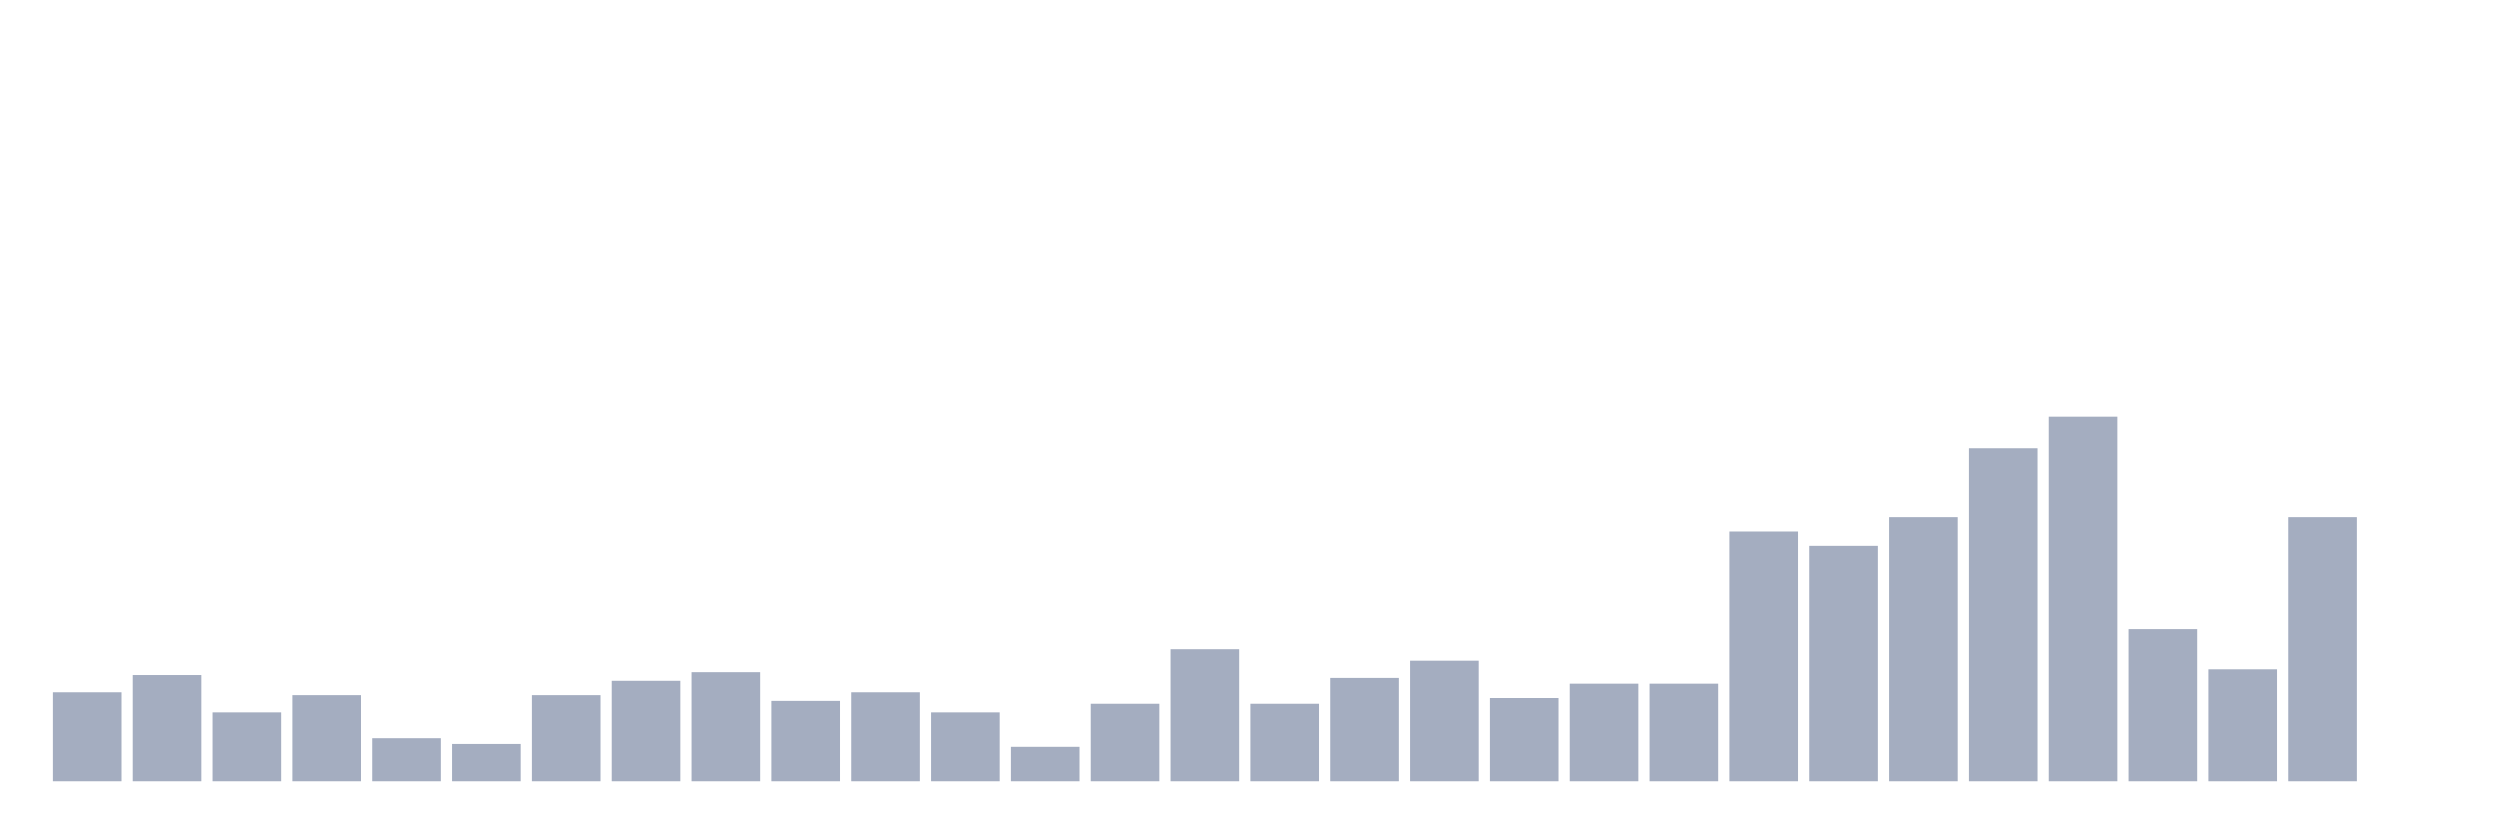
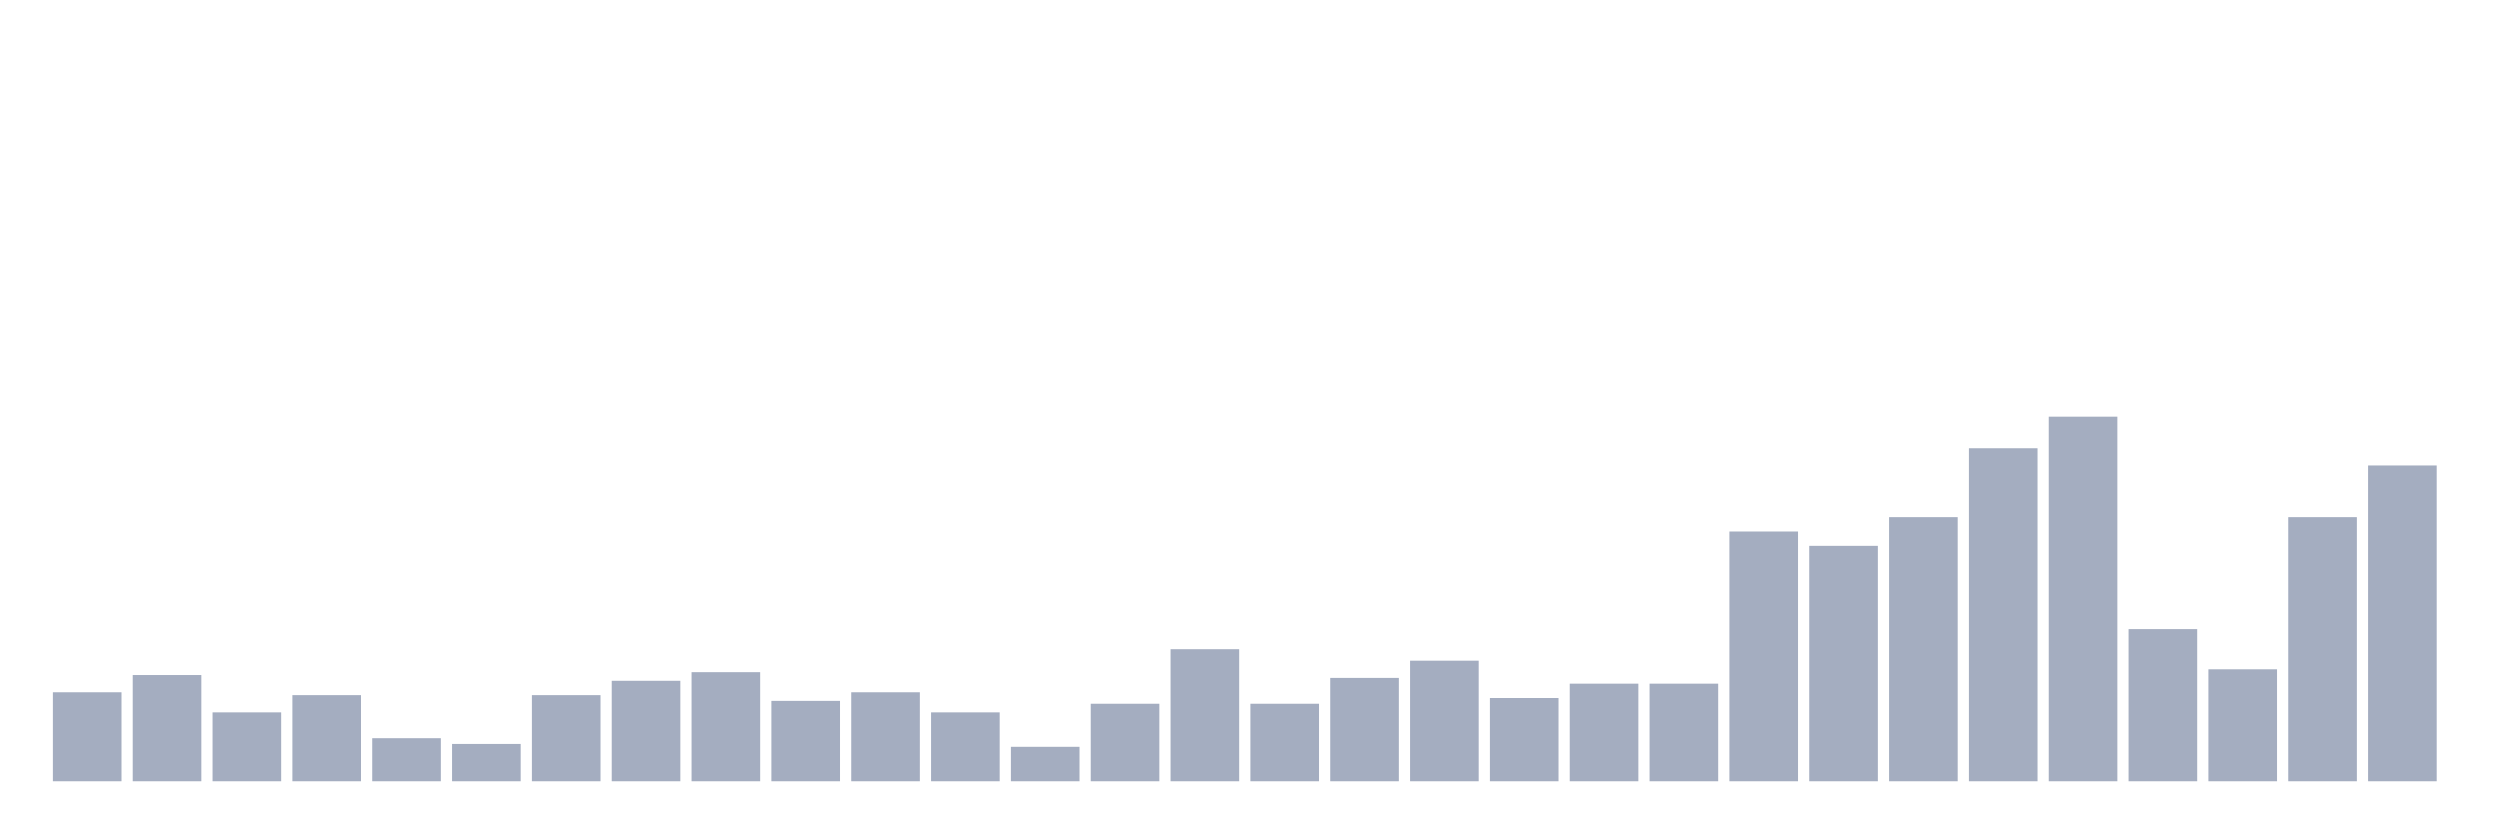
<svg xmlns="http://www.w3.org/2000/svg" viewBox="0 0 480 160">
  <g transform="translate(10,10)">
    <rect class="bar" x="0.153" width="13.175" y="122.913" height="17.087" fill="rgb(164,173,192)" />
    <rect class="bar" x="15.482" width="13.175" y="119.606" height="20.394" fill="rgb(164,173,192)" />
    <rect class="bar" x="30.81" width="13.175" y="126.772" height="13.228" fill="rgb(164,173,192)" />
    <rect class="bar" x="46.138" width="13.175" y="123.465" height="16.535" fill="rgb(164,173,192)" />
    <rect class="bar" x="61.466" width="13.175" y="131.732" height="8.268" fill="rgb(164,173,192)" />
    <rect class="bar" x="76.794" width="13.175" y="132.835" height="7.165" fill="rgb(164,173,192)" />
    <rect class="bar" x="92.123" width="13.175" y="123.465" height="16.535" fill="rgb(164,173,192)" />
    <rect class="bar" x="107.451" width="13.175" y="120.709" height="19.291" fill="rgb(164,173,192)" />
    <rect class="bar" x="122.779" width="13.175" y="119.055" height="20.945" fill="rgb(164,173,192)" />
    <rect class="bar" x="138.107" width="13.175" y="124.567" height="15.433" fill="rgb(164,173,192)" />
    <rect class="bar" x="153.436" width="13.175" y="122.913" height="17.087" fill="rgb(164,173,192)" />
    <rect class="bar" x="168.764" width="13.175" y="126.772" height="13.228" fill="rgb(164,173,192)" />
    <rect class="bar" x="184.092" width="13.175" y="133.386" height="6.614" fill="rgb(164,173,192)" />
    <rect class="bar" x="199.42" width="13.175" y="125.118" height="14.882" fill="rgb(164,173,192)" />
    <rect class="bar" x="214.748" width="13.175" y="114.646" height="25.354" fill="rgb(164,173,192)" />
    <rect class="bar" x="230.077" width="13.175" y="125.118" height="14.882" fill="rgb(164,173,192)" />
    <rect class="bar" x="245.405" width="13.175" y="120.157" height="19.843" fill="rgb(164,173,192)" />
    <rect class="bar" x="260.733" width="13.175" y="116.85" height="23.15" fill="rgb(164,173,192)" />
    <rect class="bar" x="276.061" width="13.175" y="124.016" height="15.984" fill="rgb(164,173,192)" />
    <rect class="bar" x="291.39" width="13.175" y="121.26" height="18.74" fill="rgb(164,173,192)" />
    <rect class="bar" x="306.718" width="13.175" y="121.26" height="18.74" fill="rgb(164,173,192)" />
    <rect class="bar" x="322.046" width="13.175" y="92.047" height="47.953" fill="rgb(164,173,192)" />
    <rect class="bar" x="337.374" width="13.175" y="94.803" height="45.197" fill="rgb(164,173,192)" />
    <rect class="bar" x="352.702" width="13.175" y="89.291" height="50.709" fill="rgb(164,173,192)" />
    <rect class="bar" x="368.031" width="13.175" y="76.063" height="63.937" fill="rgb(164,173,192)" />
    <rect class="bar" x="383.359" width="13.175" y="70" height="70" fill="rgb(164,173,192)" />
    <rect class="bar" x="398.687" width="13.175" y="110.787" height="29.213" fill="rgb(164,173,192)" />
    <rect class="bar" x="414.015" width="13.175" y="118.504" height="21.496" fill="rgb(164,173,192)" />
    <rect class="bar" x="429.344" width="13.175" y="89.291" height="50.709" fill="rgb(164,173,192)" />
-     <rect class="bar" x="444.672" width="13.175" y="140" height="0" fill="rgb(164,173,192)" />
+     <rect class="bar" x="444.672" width="13.175" y="79.37" height="60.63" fill="rgb(164,173,192)" />
  </g>
</svg>
